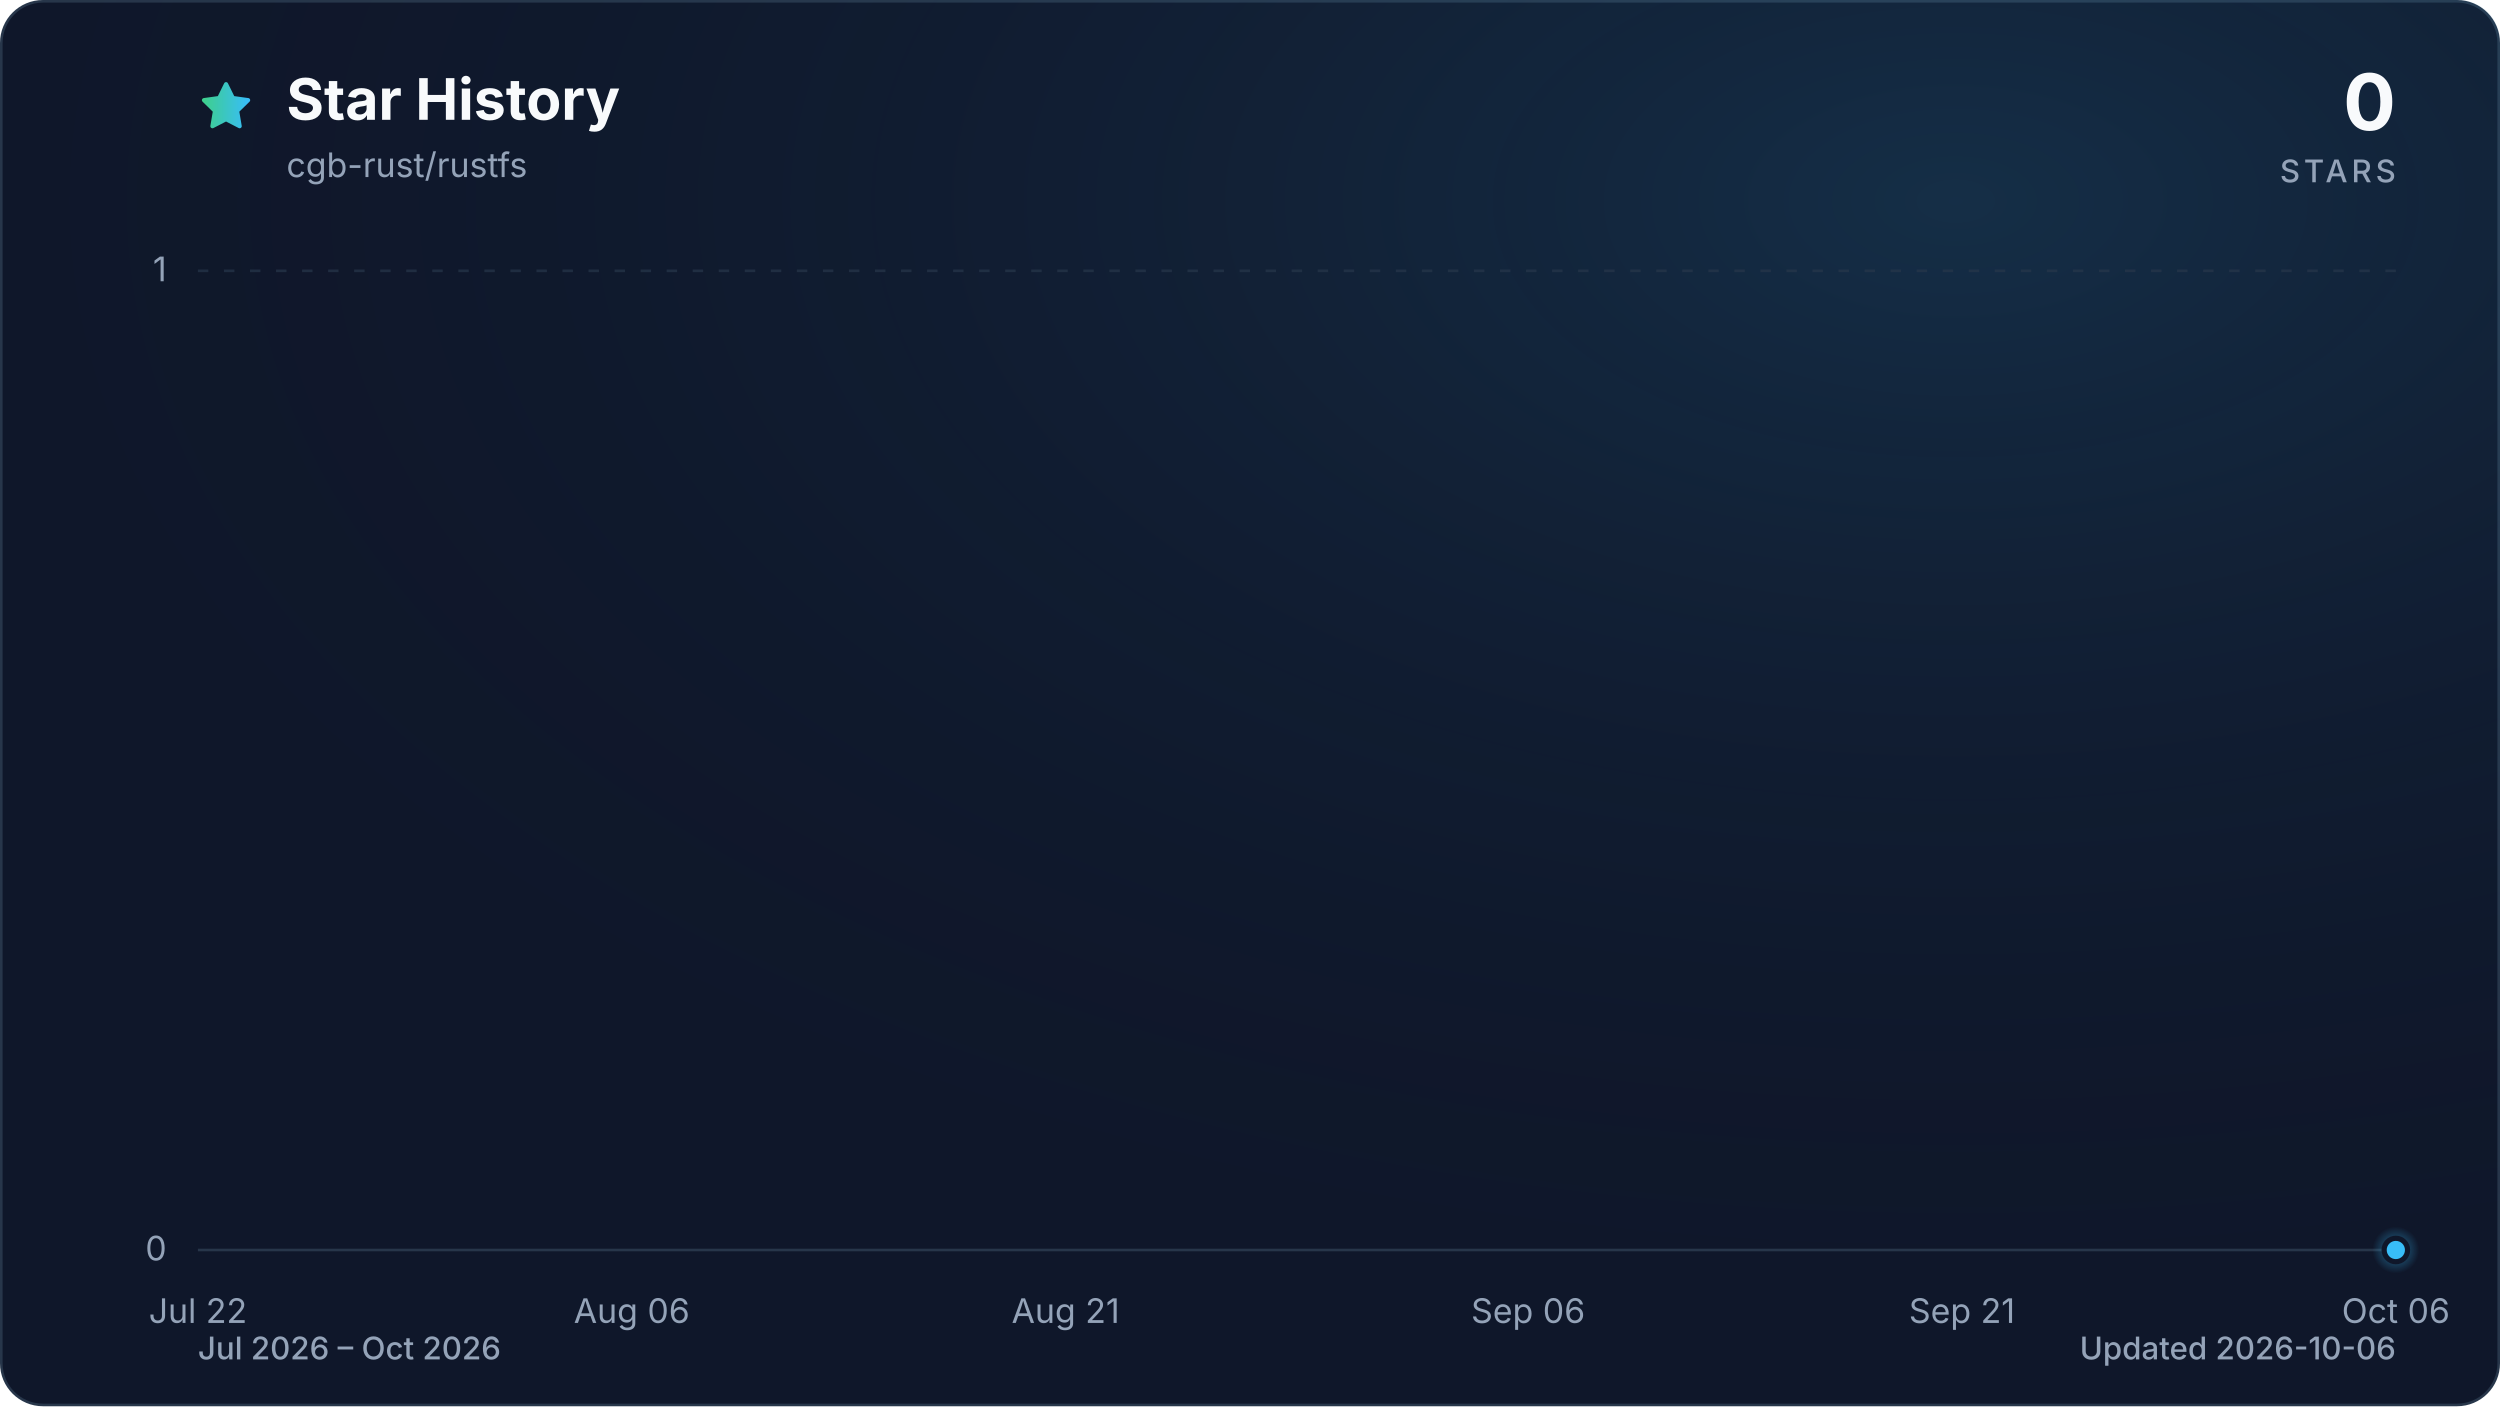
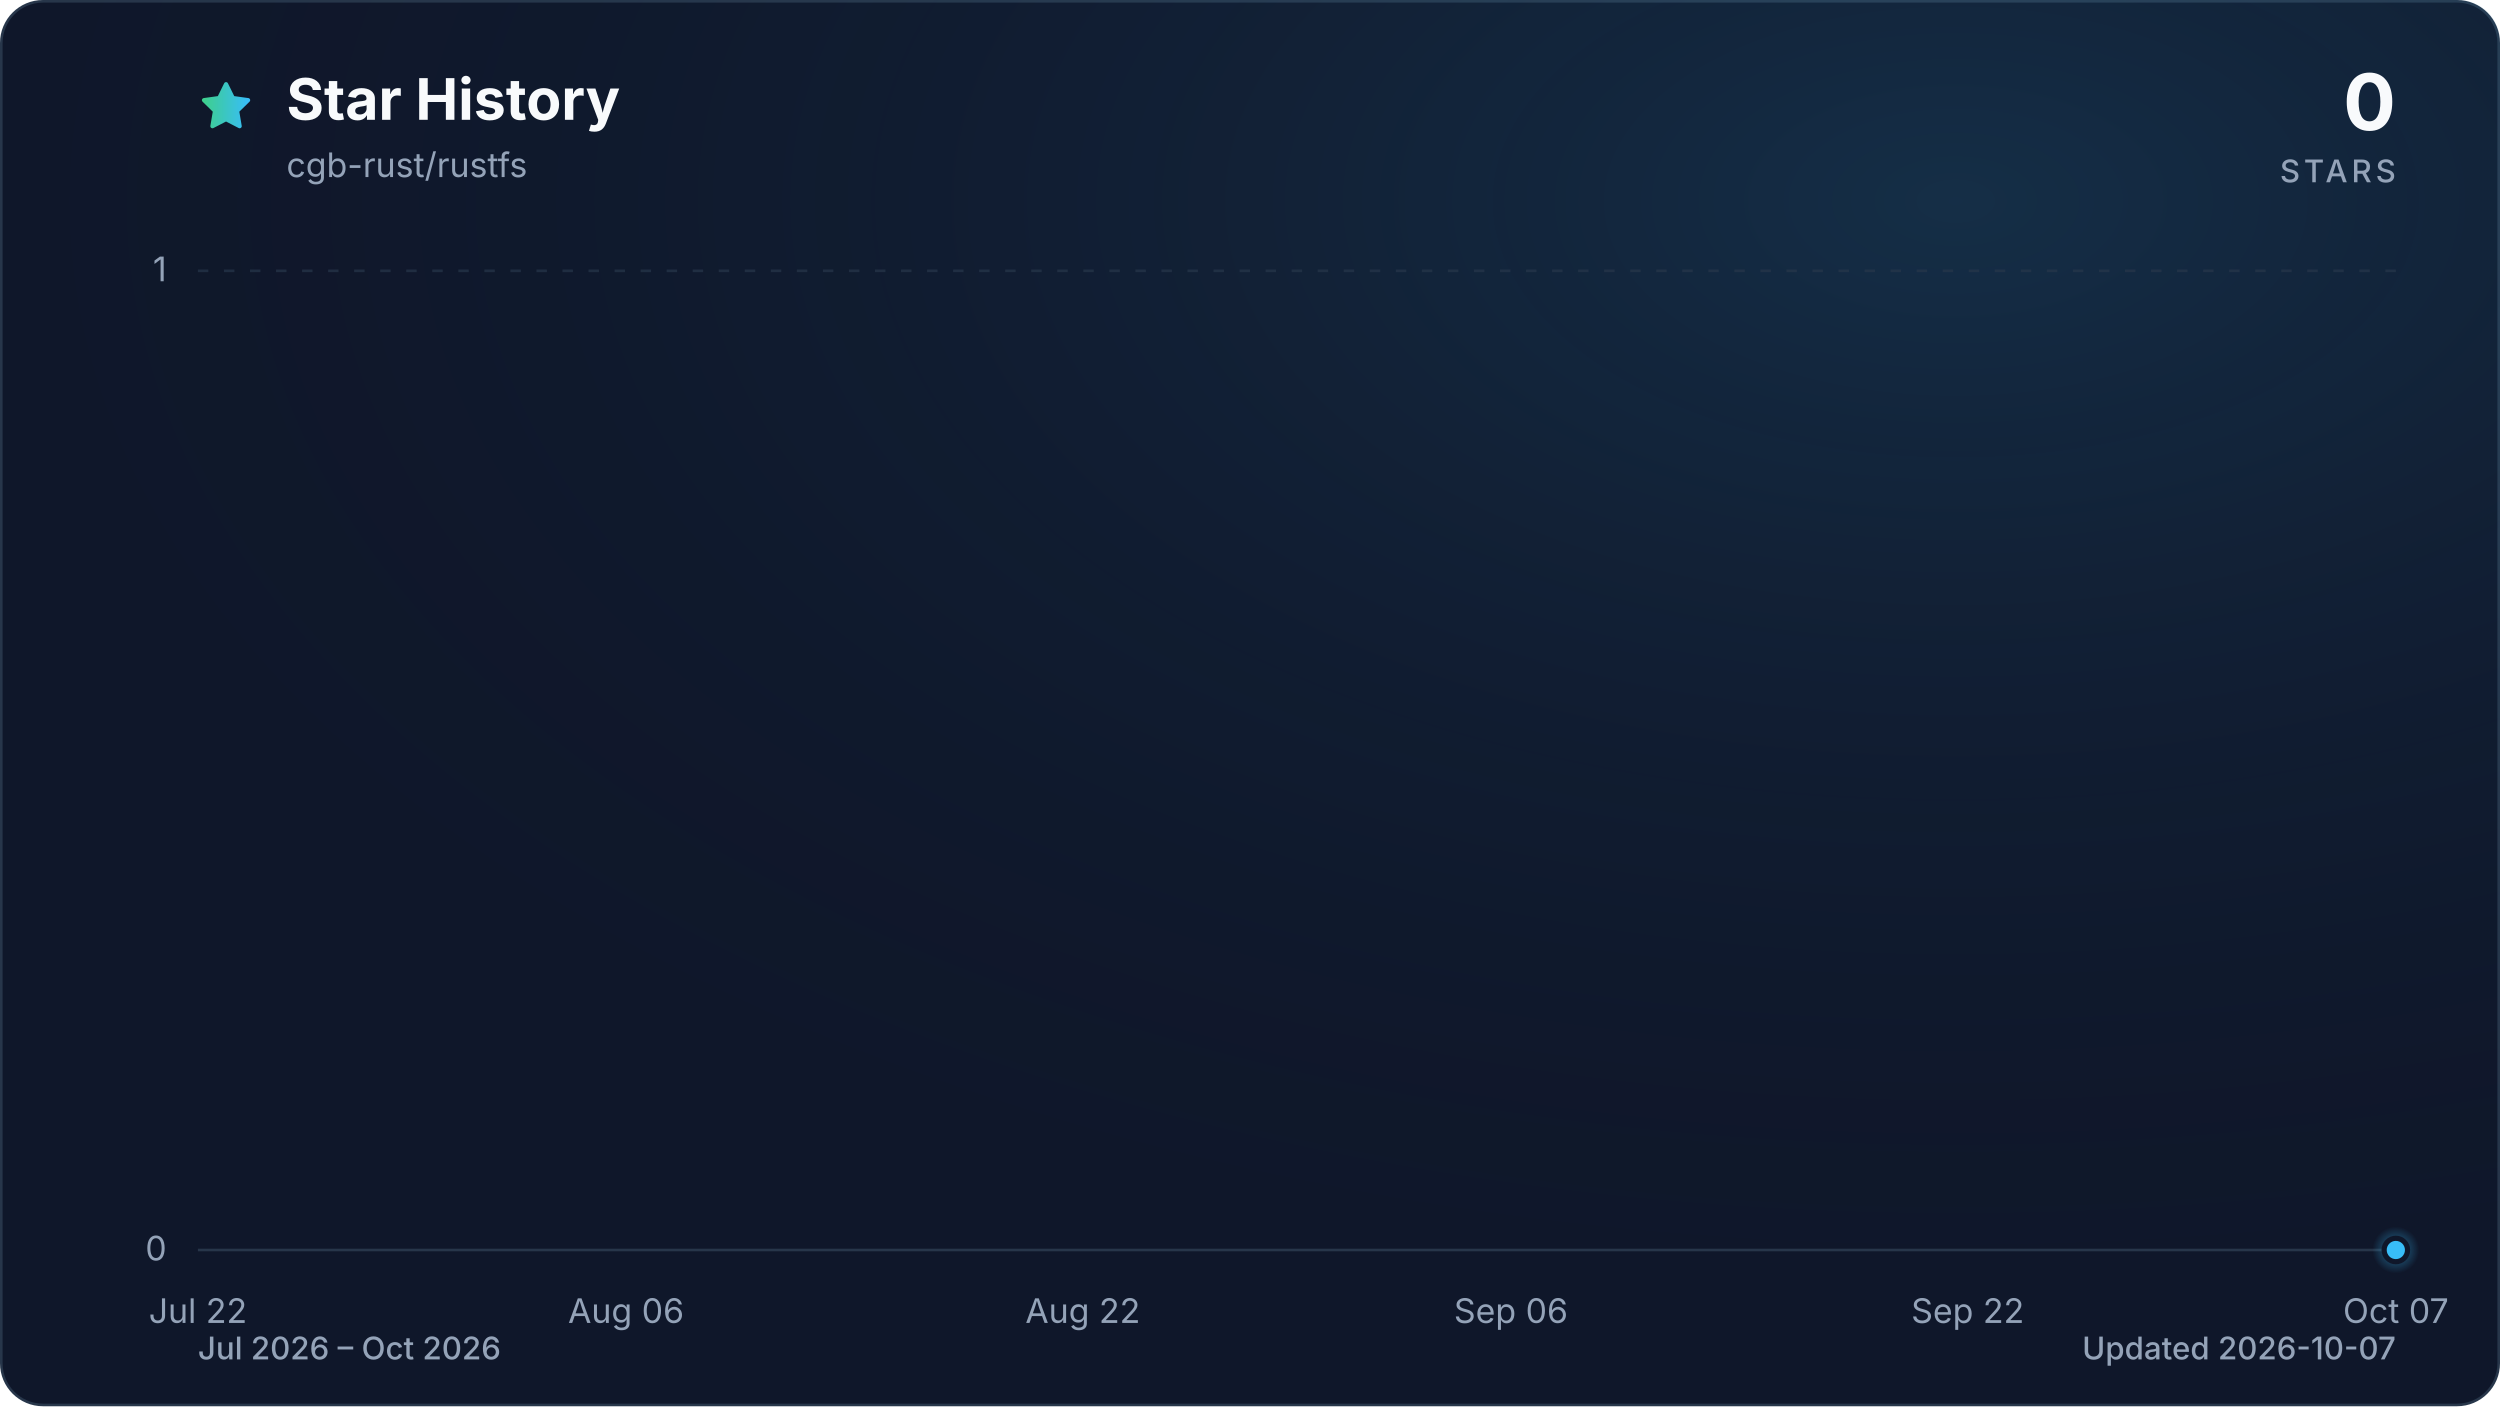
<svg xmlns="http://www.w3.org/2000/svg" viewBox="0 0 960 540" role="img" aria-labelledby="title description" data-style="gradient" data-variant="glow" data-animated="true">
  <defs>
    <linearGradient id="trend" x1="0" y1="0" x2="1" y2="0">
      <stop offset="0%" stop-color="#3ecf8e" />
      <stop offset="100%" stop-color="#38bdf8" />
    </linearGradient>
    <linearGradient id="area" x1="0" y1="0" x2="0" y2="1">
      <stop offset="0%" stop-color="#3ecf8e" stop-opacity="0.30" />
      <stop offset="55%" stop-color="#38bdf8" stop-opacity="0.10" />
      <stop offset="100%" stop-color="#38bdf8" stop-opacity="0.01" />
    </linearGradient>
    <radialGradient id="marker-halo" cx="50%" cy="50%" r="50%">
      <stop offset="0%" stop-color="#38bdf8" stop-opacity="0.55" />
      <stop offset="100%" stop-color="#38bdf8" stop-opacity="0" />
    </radialGradient>
    <radialGradient id="surface-glow" cx="78%" cy="14%" r="80%">
      <stop offset="0%" stop-color="#38bdf8" stop-opacity="0.14" />
      <stop offset="100%" stop-color="#0f172a" stop-opacity="0" />
    </radialGradient>
    <filter id="trend-glow" x="-20%" y="-20%" width="140%" height="140%">
      <feGaussianBlur stdDeviation="7" />
    </filter>
  </defs>
  <style>
.trend-enter{transform-box:fill-box;transform-origin:center;animation:trend-enter 520ms cubic-bezier(0.16,1,0.3,1)}
.marker-enter{transform-box:fill-box;transform-origin:center;animation:marker-enter 320ms cubic-bezier(0.16,1,0.3,1) 200ms both}
.marker-pulse{transform-box:fill-box;transform-origin:center;animation:marker-pulse 2.6s ease-out infinite}
@keyframes trend-enter{from{opacity:.35;transform:translateY(10px)}to{opacity:1;transform:translateY(0)}}
@keyframes marker-enter{from{opacity:0;transform:scale(.4)}to{opacity:1;transform:scale(1)}}
@keyframes marker-pulse{0%{opacity:.5;transform:scale(.7)}70%,100%{opacity:0;transform:scale(2.1)}}
@media (prefers-reduced-motion:reduce){.trend-enter,.marker-enter,.marker-pulse{animation:none!important}}
@media (prefers-reduced-motion:reduce){.marker-pulse{opacity:0}}
</style>
  <rect x="0.5" y="0.5" width="959" height="539" fill="#0f172a" stroke="#27364a" stroke-width="1" rx="16" />
  <rect width="960" height="540" fill="url(#surface-glow)" rx="16" />
  <path d="M12 2.6l2.9 5.9 6.5.9-4.7 4.6 1.1 6.5-5.8-3-5.8 3 1.1-6.5-4.7-4.6 6.5-.9L12 2.6Z" transform="translate(76 30) scale(.9)" fill="url(#trend)" stroke="url(#trend)" stroke-width="1.8" stroke-linejoin="round" aria-hidden="true" />
  <text x="110" y="46" fill="#f8fafc" font-family="ui-sans-serif, system-ui, -apple-system, BlinkMacSystemFont, 'Segoe UI', sans-serif" font-size="22" font-weight="700">Star History</text>
  <text x="110" y="68" fill="#94a3b8" font-family="ui-sans-serif, system-ui, -apple-system, BlinkMacSystemFont, 'Segoe UI', sans-serif" font-size="13">cgb-rust/rustfs</text>
  <text x="920" y="50" fill="#f8fafc" font-family="ui-sans-serif, system-ui, -apple-system, BlinkMacSystemFont, 'Segoe UI', sans-serif" font-size="30" font-weight="700" text-anchor="end">0</text>
  <text x="920" y="70" fill="#94a3b8" font-family="ui-sans-serif, system-ui, -apple-system, BlinkMacSystemFont, 'Segoe UI', sans-serif" font-size="12" font-weight="500" letter-spacing="1.5" text-anchor="end">STARS</text>
  <line x1="76" y1="480.0" x2="920" y2="480.0" stroke="#27364a" stroke-width="1" stroke-dasharray="0" opacity="1" />
  <text x="64" y="484.0" fill="#94a3b8" font-family="ui-sans-serif, system-ui, -apple-system, BlinkMacSystemFont, 'Segoe UI', sans-serif" font-size="13" text-anchor="end">0</text>
  <line x1="76" y1="104.0" x2="920" y2="104.0" stroke="#27364a" stroke-width="1" stroke-dasharray="4 6" opacity="0.7" />
  <text x="64" y="108.0" fill="#94a3b8" font-family="ui-sans-serif, system-ui, -apple-system, BlinkMacSystemFont, 'Segoe UI', sans-serif" font-size="13" text-anchor="end">1</text>
  <text x="76.0" y="508" fill="#94a3b8" font-family="ui-sans-serif, system-ui, -apple-system, BlinkMacSystemFont, 'Segoe UI', sans-serif" font-size="13" text-anchor="middle">Jul 22</text>
-   <text x="242.6" y="508" fill="#94a3b8" font-family="ui-sans-serif, system-ui, -apple-system, BlinkMacSystemFont, 'Segoe UI', sans-serif" font-size="13" text-anchor="middle">Aug 06</text>
-   <text x="409.2" y="508" fill="#94a3b8" font-family="ui-sans-serif, system-ui, -apple-system, BlinkMacSystemFont, 'Segoe UI', sans-serif" font-size="13" text-anchor="middle">Aug 21</text>
-   <text x="586.8" y="508" fill="#94a3b8" font-family="ui-sans-serif, system-ui, -apple-system, BlinkMacSystemFont, 'Segoe UI', sans-serif" font-size="13" text-anchor="middle">Sep 06</text>
-   <text x="753.4" y="508" fill="#94a3b8" font-family="ui-sans-serif, system-ui, -apple-system, BlinkMacSystemFont, 'Segoe UI', sans-serif" font-size="13" text-anchor="middle">Sep 21</text>
-   <text x="920.0" y="508" fill="#94a3b8" font-family="ui-sans-serif, system-ui, -apple-system, BlinkMacSystemFont, 'Segoe UI', sans-serif" font-size="13" text-anchor="middle">Oct 06</text>
+   <text x="240.4" y="508" fill="#94a3b8" font-family="ui-sans-serif, system-ui, -apple-system, BlinkMacSystemFont, 'Segoe UI', sans-serif" font-size="13" text-anchor="middle">Aug 06</text>
+   <text x="415.8" y="508" fill="#94a3b8" font-family="ui-sans-serif, system-ui, -apple-system, BlinkMacSystemFont, 'Segoe UI', sans-serif" font-size="13" text-anchor="middle">Aug 22</text>
+   <text x="580.2" y="508" fill="#94a3b8" font-family="ui-sans-serif, system-ui, -apple-system, BlinkMacSystemFont, 'Segoe UI', sans-serif" font-size="13" text-anchor="middle">Sep 06</text>
+   <text x="755.6" y="508" fill="#94a3b8" font-family="ui-sans-serif, system-ui, -apple-system, BlinkMacSystemFont, 'Segoe UI', sans-serif" font-size="13" text-anchor="middle">Sep 22</text>
+   <text x="920.0" y="508" fill="#94a3b8" font-family="ui-sans-serif, system-ui, -apple-system, BlinkMacSystemFont, 'Segoe UI', sans-serif" font-size="13" text-anchor="middle">Oct 07</text>
  <g class="trend-enter">
-     <path d="M 76.0 480.0 C 79.7 480.0, 83.4 480.0, 87.1 480.0 C 90.8 480.0, 94.5 480.0, 98.2 480.0 C 101.9 480.0, 105.6 480.0, 109.3 480.0 C 113.0 480.0, 116.7 480.0, 120.4 480.0 C 124.1 480.0, 127.8 480.0, 131.5 480.0 C 135.2 480.0, 138.9 480.0, 142.6 480.0 C 146.3 480.0, 150.0 480.0, 153.7 480.0 C 157.4 480.0, 161.1 480.0, 164.8 480.0 C 168.5 480.0, 172.2 480.0, 175.9 480.0 C 179.6 480.0, 183.4 480.0, 187.1 480.0 C 190.8 480.0, 194.5 480.0, 198.2 480.0 C 201.9 480.0, 205.6 480.0, 209.3 480.0 C 213.0 480.0, 216.7 480.0, 220.4 480.0 C 224.1 480.0, 227.8 480.0, 231.5 480.0 C 235.2 480.0, 238.9 480.0, 242.6 480.0 C 246.3 480.0, 250.0 480.0, 253.7 480.0 C 257.4 480.0, 261.1 480.0, 264.8 480.0 C 268.5 480.0, 272.2 480.0, 275.9 480.0 C 279.6 480.0, 283.3 480.0, 287.0 480.0 C 290.7 480.0, 294.4 480.0, 298.1 480.0 C 301.8 480.0, 305.5 480.0, 309.2 480.0 C 312.9 480.0, 316.6 480.0, 320.3 480.0 C 324.0 480.0, 327.7 480.0, 331.4 480.0 C 335.1 480.0, 338.8 480.0, 342.5 480.0 C 346.2 480.0, 349.9 480.0, 353.6 480.0 C 357.3 480.0, 361.0 480.0, 364.7 480.0 C 368.4 480.0, 372.1 480.0, 375.8 480.0 C 379.5 480.0, 383.2 480.0, 386.9 480.0 C 390.6 480.0, 394.4 480.0, 398.1 480.0 C 401.8 480.0, 405.5 480.0, 409.2 480.0 C 412.9 480.0, 416.6 480.0, 420.3 480.0 C 424.0 480.0, 427.7 480.0, 431.4 480.0 C 435.1 480.0, 438.8 480.0, 442.5 480.0 C 446.2 480.0, 449.9 480.0, 453.6 480.0 C 457.3 480.0, 461.0 480.0, 464.7 480.0 C 468.4 480.0, 472.1 480.0, 475.8 480.0 C 479.5 480.0, 483.2 480.0, 486.9 480.0 C 490.6 480.0, 494.3 480.0, 498.0 480.0 C 501.7 480.0, 505.4 480.0, 509.1 480.0 C 512.8 480.0, 516.5 480.0, 520.2 480.0 C 523.9 480.0, 527.6 480.0, 531.3 480.0 C 535.0 480.0, 538.7 480.0, 542.4 480.0 C 546.1 480.0, 549.8 480.0, 553.5 480.0 C 557.2 480.0, 560.9 480.0, 564.6 480.0 C 568.3 480.0, 572.0 480.0, 575.7 480.0 C 579.4 480.0, 583.1 480.0, 586.8 480.0 C 590.5 480.0, 594.2 480.0, 597.9 480.0 C 601.6 480.0, 605.4 480.0, 609.1 480.0 C 612.8 480.0, 616.5 480.0, 620.2 480.0 C 623.9 480.0, 627.6 480.0, 631.3 480.0 C 635.0 480.0, 638.7 480.0, 642.4 480.0 C 646.1 480.0, 649.8 480.0, 653.5 480.0 C 657.2 480.0, 660.9 480.0, 664.6 480.0 C 668.3 480.0, 672.0 480.0, 675.7 480.0 C 679.4 480.0, 683.1 480.0, 686.8 480.0 C 690.5 480.0, 694.2 480.0, 697.9 480.0 C 701.6 480.0, 705.3 480.0, 709.0 480.0 C 712.7 480.0, 716.4 480.0, 720.1 480.0 C 723.8 480.0, 727.5 480.0, 731.2 480.0 C 734.9 480.0, 738.6 480.0, 742.3 480.0 C 746.0 480.0, 749.7 480.0, 753.4 480.0 C 757.1 480.0, 760.8 480.0, 764.5 480.0 C 768.2 480.0, 771.9 480.0, 775.6 480.0 C 779.3 480.0, 783.0 480.0, 786.7 480.0 C 790.4 480.0, 794.1 480.0, 797.8 480.0 C 801.5 480.0, 805.2 480.0, 808.9 480.0 C 812.6 480.0, 816.4 480.0, 820.1 480.0 C 823.8 480.0, 827.5 480.0, 831.2 480.0 C 834.9 480.0, 838.6 480.0, 842.3 480.0 C 846.0 480.0, 849.7 480.0, 853.4 480.0 C 857.1 480.0, 860.8 480.0, 864.5 480.0 C 868.2 480.0, 871.9 480.0, 875.6 480.0 C 879.3 480.0, 883.0 480.0, 886.7 480.0 C 890.4 480.0, 894.1 480.0, 897.8 480.0 C 901.5 480.0, 905.2 480.0, 908.9 480.0 C 912.6 480.0, 916.3 480.0, 920.0 480.0 L 920.0 480.0 L 76.0 480.0 Z" fill="url(#area)" />
-     <path d="M 76.0 480.0 C 79.7 480.0, 83.4 480.0, 87.1 480.0 C 90.8 480.0, 94.5 480.0, 98.2 480.0 C 101.9 480.0, 105.6 480.0, 109.3 480.0 C 113.0 480.0, 116.7 480.0, 120.4 480.0 C 124.1 480.0, 127.8 480.0, 131.5 480.0 C 135.2 480.0, 138.9 480.0, 142.6 480.0 C 146.3 480.0, 150.0 480.0, 153.7 480.0 C 157.4 480.0, 161.1 480.0, 164.8 480.0 C 168.5 480.0, 172.2 480.0, 175.9 480.0 C 179.6 480.0, 183.4 480.0, 187.1 480.0 C 190.8 480.0, 194.5 480.0, 198.2 480.0 C 201.9 480.0, 205.6 480.0, 209.3 480.0 C 213.0 480.0, 216.7 480.0, 220.4 480.0 C 224.1 480.0, 227.8 480.0, 231.5 480.0 C 235.2 480.0, 238.9 480.0, 242.6 480.0 C 246.3 480.0, 250.0 480.0, 253.7 480.0 C 257.4 480.0, 261.1 480.0, 264.8 480.0 C 268.5 480.0, 272.2 480.0, 275.9 480.0 C 279.6 480.0, 283.3 480.0, 287.0 480.0 C 290.7 480.0, 294.4 480.0, 298.1 480.0 C 301.8 480.0, 305.5 480.0, 309.2 480.0 C 312.9 480.0, 316.6 480.0, 320.3 480.0 C 324.0 480.0, 327.7 480.0, 331.4 480.0 C 335.1 480.0, 338.8 480.0, 342.5 480.0 C 346.2 480.0, 349.9 480.0, 353.6 480.0 C 357.3 480.0, 361.0 480.0, 364.7 480.0 C 368.4 480.0, 372.1 480.0, 375.8 480.0 C 379.5 480.0, 383.2 480.0, 386.9 480.0 C 390.6 480.0, 394.4 480.0, 398.1 480.0 C 401.8 480.0, 405.5 480.0, 409.2 480.0 C 412.9 480.0, 416.6 480.0, 420.3 480.0 C 424.0 480.0, 427.7 480.0, 431.4 480.0 C 435.1 480.0, 438.8 480.0, 442.5 480.0 C 446.2 480.0, 449.9 480.0, 453.6 480.0 C 457.3 480.0, 461.0 480.0, 464.7 480.0 C 468.4 480.0, 472.1 480.0, 475.8 480.0 C 479.5 480.0, 483.2 480.0, 486.9 480.0 C 490.6 480.0, 494.3 480.0, 498.0 480.0 C 501.7 480.0, 505.4 480.0, 509.1 480.0 C 512.8 480.0, 516.5 480.0, 520.2 480.0 C 523.9 480.0, 527.6 480.0, 531.3 480.0 C 535.0 480.0, 538.7 480.0, 542.4 480.0 C 546.1 480.0, 549.8 480.0, 553.5 480.0 C 557.2 480.0, 560.9 480.0, 564.6 480.0 C 568.3 480.0, 572.0 480.0, 575.7 480.0 C 579.4 480.0, 583.1 480.0, 586.8 480.0 C 590.5 480.0, 594.2 480.0, 597.9 480.0 C 601.6 480.0, 605.4 480.0, 609.1 480.0 C 612.8 480.0, 616.5 480.0, 620.2 480.0 C 623.9 480.0, 627.6 480.0, 631.3 480.0 C 635.0 480.0, 638.7 480.0, 642.4 480.0 C 646.1 480.0, 649.8 480.0, 653.5 480.0 C 657.2 480.0, 660.9 480.0, 664.6 480.0 C 668.3 480.0, 672.0 480.0, 675.7 480.0 C 679.4 480.0, 683.1 480.0, 686.8 480.0 C 690.5 480.0, 694.2 480.0, 697.9 480.0 C 701.6 480.0, 705.3 480.0, 709.0 480.0 C 712.7 480.0, 716.4 480.0, 720.1 480.0 C 723.8 480.0, 727.5 480.0, 731.2 480.0 C 734.9 480.0, 738.6 480.0, 742.3 480.0 C 746.0 480.0, 749.7 480.0, 753.4 480.0 C 757.1 480.0, 760.8 480.0, 764.5 480.0 C 768.2 480.0, 771.9 480.0, 775.6 480.0 C 779.3 480.0, 783.0 480.0, 786.7 480.0 C 790.4 480.0, 794.1 480.0, 797.8 480.0 C 801.5 480.0, 805.2 480.0, 808.9 480.0 C 812.6 480.0, 816.4 480.0, 820.1 480.0 C 823.8 480.0, 827.5 480.0, 831.2 480.0 C 834.9 480.0, 838.6 480.0, 842.3 480.0 C 846.0 480.0, 849.7 480.0, 853.4 480.0 C 857.1 480.0, 860.8 480.0, 864.5 480.0 C 868.2 480.0, 871.9 480.0, 875.6 480.0 C 879.3 480.0, 883.0 480.0, 886.7 480.0 C 890.4 480.0, 894.1 480.0, 897.8 480.0 C 901.5 480.0, 905.2 480.0, 908.9 480.0 C 912.6 480.0, 916.3 480.0, 920.0 480.0" fill="none" stroke="url(#trend)" stroke-width="12" stroke-linecap="round" stroke-linejoin="round" opacity="0.16" filter="url(#trend-glow)" />
-     <path d="M 76.0 480.0 C 79.7 480.0, 83.4 480.0, 87.1 480.0 C 90.8 480.0, 94.5 480.0, 98.2 480.0 C 101.9 480.0, 105.6 480.0, 109.3 480.0 C 113.0 480.0, 116.7 480.0, 120.4 480.0 C 124.1 480.0, 127.8 480.0, 131.5 480.0 C 135.2 480.0, 138.9 480.0, 142.6 480.0 C 146.3 480.0, 150.0 480.0, 153.7 480.0 C 157.4 480.0, 161.1 480.0, 164.8 480.0 C 168.5 480.0, 172.2 480.0, 175.9 480.0 C 179.6 480.0, 183.4 480.0, 187.1 480.0 C 190.8 480.0, 194.5 480.0, 198.2 480.0 C 201.9 480.0, 205.6 480.0, 209.3 480.0 C 213.0 480.0, 216.7 480.0, 220.4 480.0 C 224.1 480.0, 227.8 480.0, 231.5 480.0 C 235.2 480.0, 238.9 480.0, 242.6 480.0 C 246.3 480.0, 250.0 480.0, 253.7 480.0 C 257.4 480.0, 261.1 480.0, 264.8 480.0 C 268.5 480.0, 272.2 480.0, 275.9 480.0 C 279.6 480.0, 283.3 480.0, 287.0 480.0 C 290.7 480.0, 294.4 480.0, 298.1 480.0 C 301.8 480.0, 305.5 480.0, 309.2 480.0 C 312.9 480.0, 316.6 480.0, 320.3 480.0 C 324.0 480.0, 327.7 480.0, 331.4 480.0 C 335.1 480.0, 338.8 480.0, 342.5 480.0 C 346.2 480.0, 349.9 480.0, 353.6 480.0 C 357.3 480.0, 361.0 480.0, 364.7 480.0 C 368.4 480.0, 372.1 480.0, 375.8 480.0 C 379.5 480.0, 383.2 480.0, 386.9 480.0 C 390.6 480.0, 394.4 480.0, 398.1 480.0 C 401.8 480.0, 405.5 480.0, 409.2 480.0 C 412.9 480.0, 416.6 480.0, 420.3 480.0 C 424.0 480.0, 427.7 480.0, 431.4 480.0 C 435.1 480.0, 438.8 480.0, 442.5 480.0 C 446.2 480.0, 449.9 480.0, 453.6 480.0 C 457.3 480.0, 461.0 480.0, 464.7 480.0 C 468.4 480.0, 472.1 480.0, 475.8 480.0 C 479.5 480.0, 483.2 480.0, 486.9 480.0 C 490.6 480.0, 494.3 480.0, 498.0 480.0 C 501.7 480.0, 505.4 480.0, 509.1 480.0 C 512.8 480.0, 516.5 480.0, 520.2 480.0 C 523.9 480.0, 527.6 480.0, 531.3 480.0 C 535.0 480.0, 538.7 480.0, 542.4 480.0 C 546.1 480.0, 549.8 480.0, 553.5 480.0 C 557.2 480.0, 560.9 480.0, 564.6 480.0 C 568.3 480.0, 572.0 480.0, 575.7 480.0 C 579.4 480.0, 583.1 480.0, 586.8 480.0 C 590.5 480.0, 594.2 480.0, 597.9 480.0 C 601.6 480.0, 605.4 480.0, 609.1 480.0 C 612.8 480.0, 616.5 480.0, 620.2 480.0 C 623.9 480.0, 627.6 480.0, 631.3 480.0 C 635.0 480.0, 638.7 480.0, 642.4 480.0 C 646.1 480.0, 649.8 480.0, 653.5 480.0 C 657.2 480.0, 660.9 480.0, 664.6 480.0 C 668.3 480.0, 672.0 480.0, 675.7 480.0 C 679.4 480.0, 683.1 480.0, 686.8 480.0 C 690.5 480.0, 694.2 480.0, 697.9 480.0 C 701.6 480.0, 705.3 480.0, 709.0 480.0 C 712.7 480.0, 716.4 480.0, 720.1 480.0 C 723.8 480.0, 727.5 480.0, 731.2 480.0 C 734.9 480.0, 738.6 480.0, 742.3 480.0 C 746.0 480.0, 749.7 480.0, 753.4 480.0 C 757.1 480.0, 760.8 480.0, 764.5 480.0 C 768.2 480.0, 771.9 480.0, 775.6 480.0 C 779.3 480.0, 783.0 480.0, 786.7 480.0 C 790.4 480.0, 794.1 480.0, 797.8 480.0 C 801.5 480.0, 805.2 480.0, 808.9 480.0 C 812.6 480.0, 816.4 480.0, 820.1 480.0 C 823.8 480.0, 827.5 480.0, 831.2 480.0 C 834.9 480.0, 838.6 480.0, 842.3 480.0 C 846.0 480.0, 849.7 480.0, 853.4 480.0 C 857.1 480.0, 860.8 480.0, 864.5 480.0 C 868.2 480.0, 871.9 480.0, 875.6 480.0 C 879.3 480.0, 883.0 480.0, 886.7 480.0 C 890.4 480.0, 894.1 480.0, 897.8 480.0 C 901.5 480.0, 905.2 480.0, 908.9 480.0 C 912.6 480.0, 916.3 480.0, 920.0 480.0" fill="none" stroke="url(#trend)" stroke-width="3" stroke-linecap="round" stroke-linejoin="round" />
+     <path d="M 76.0 480.0 C 79.7 480.0, 83.3 480.0, 87.0 480.0 C 90.6 480.0, 94.3 480.0, 97.9 480.0 C 101.6 480.0, 105.2 480.0, 108.9 480.0 C 112.5 480.0, 116.2 480.0, 119.8 480.0 C 123.5 480.0, 127.2 480.0, 130.8 480.0 C 134.5 480.0, 138.1 480.0, 141.8 480.0 C 145.4 480.0, 149.1 480.0, 152.7 480.0 C 156.4 480.0, 160.0 480.0, 163.7 480.0 C 167.3 480.0, 171.0 480.0, 174.6 480.0 C 178.3 480.0, 182.0 480.0, 185.6 480.0 C 189.3 480.0, 192.9 480.0, 196.6 480.0 C 200.2 480.0, 203.9 480.0, 207.5 480.0 C 211.2 480.0, 214.8 480.0, 218.5 480.0 C 222.1 480.0, 225.8 480.0, 229.5 480.0 C 233.1 480.0, 236.8 480.0, 240.4 480.0 C 244.1 480.0, 247.7 480.0, 251.4 480.0 C 255.0 480.0, 258.7 480.0, 262.3 480.0 C 266.0 480.0, 269.6 480.0, 273.3 480.0 C 277.0 480.0, 280.6 480.0, 284.3 480.0 C 287.9 480.0, 291.6 480.0, 295.2 480.0 C 298.9 480.0, 302.5 480.0, 306.2 480.0 C 309.8 480.0, 313.5 480.0, 317.1 480.0 C 320.8 480.0, 324.5 480.0, 328.1 480.0 C 331.8 480.0, 335.4 480.0, 339.1 480.0 C 342.7 480.0, 346.4 480.0, 350.0 480.0 C 353.7 480.0, 357.3 480.0, 361.0 480.0 C 364.6 480.0, 368.3 480.0, 371.9 480.0 C 375.6 480.0, 379.3 480.0, 382.9 480.0 C 386.6 480.0, 390.2 480.0, 393.9 480.0 C 397.5 480.0, 401.2 480.0, 404.8 480.0 C 408.5 480.0, 412.1 480.0, 415.8 480.0 C 419.4 480.0, 423.1 480.0, 426.8 480.0 C 430.4 480.0, 434.1 480.0, 437.7 480.0 C 441.4 480.0, 445.0 480.0, 448.7 480.0 C 452.3 480.0, 456.0 480.0, 459.6 480.0 C 463.3 480.0, 466.9 480.0, 470.6 480.0 C 474.3 480.0, 477.9 480.0, 481.6 480.0 C 485.2 480.0, 488.9 480.0, 492.5 480.0 C 496.2 480.0, 499.8 480.0, 503.5 480.0 C 507.1 480.0, 510.8 480.0, 514.4 480.0 C 518.1 480.0, 521.7 480.0, 525.4 480.0 C 529.1 480.0, 532.7 480.0, 536.4 480.0 C 540.0 480.0, 543.7 480.0, 547.3 480.0 C 551.0 480.0, 554.6 480.0, 558.3 480.0 C 561.9 480.0, 565.6 480.0, 569.2 480.0 C 572.9 480.0, 576.6 480.0, 580.2 480.0 C 583.9 480.0, 587.5 480.0, 591.2 480.0 C 594.8 480.0, 598.5 480.0, 602.1 480.0 C 605.8 480.0, 609.4 480.0, 613.1 480.0 C 616.7 480.0, 620.4 480.0, 624.1 480.0 C 627.7 480.0, 631.4 480.0, 635.0 480.0 C 638.7 480.0, 642.3 480.0, 646.0 480.0 C 649.6 480.0, 653.3 480.0, 656.9 480.0 C 660.6 480.0, 664.2 480.0, 667.9 480.0 C 671.5 480.0, 675.2 480.0, 678.9 480.0 C 682.5 480.0, 686.2 480.0, 689.8 480.0 C 693.5 480.0, 697.1 480.0, 700.8 480.0 C 704.4 480.0, 708.1 480.0, 711.7 480.0 C 715.4 480.0, 719.0 480.0, 722.7 480.0 C 726.4 480.0, 730.0 480.0, 733.7 480.0 C 737.3 480.0, 741.0 480.0, 744.6 480.0 C 748.3 480.0, 751.9 480.0, 755.6 480.0 C 759.2 480.0, 762.9 480.0, 766.5 480.0 C 770.2 480.0, 773.9 480.0, 777.5 480.0 C 781.2 480.0, 784.8 480.0, 788.5 480.0 C 792.1 480.0, 795.8 480.0, 799.4 480.0 C 803.1 480.0, 806.7 480.0, 810.4 480.0 C 814.0 480.0, 817.7 480.0, 821.4 480.0 C 825.0 480.0, 828.7 480.0, 832.3 480.0 C 836.0 480.0, 839.6 480.0, 843.3 480.0 C 846.9 480.0, 850.6 480.0, 854.2 480.0 C 857.9 480.0, 861.5 480.0, 865.2 480.0 C 868.8 480.0, 872.5 480.0, 876.2 480.0 C 879.8 480.0, 883.5 480.0, 887.1 480.0 C 890.8 480.0, 894.4 480.0, 898.1 480.0 C 901.7 480.0, 905.4 480.0, 909.0 480.0 C 912.7 480.0, 916.3 480.0, 920.0 480.0 L 920.0 480.0 L 76.0 480.0 Z" fill="url(#area)" />
+     <path d="M 76.0 480.0 C 79.7 480.0, 83.3 480.0, 87.0 480.0 C 90.6 480.0, 94.3 480.0, 97.9 480.0 C 101.6 480.0, 105.2 480.0, 108.9 480.0 C 112.5 480.0, 116.2 480.0, 119.8 480.0 C 123.5 480.0, 127.2 480.0, 130.8 480.0 C 134.5 480.0, 138.1 480.0, 141.8 480.0 C 145.4 480.0, 149.1 480.0, 152.7 480.0 C 156.4 480.0, 160.0 480.0, 163.7 480.0 C 167.3 480.0, 171.0 480.0, 174.6 480.0 C 178.3 480.0, 182.0 480.0, 185.6 480.0 C 189.3 480.0, 192.9 480.0, 196.6 480.0 C 200.2 480.0, 203.9 480.0, 207.5 480.0 C 211.2 480.0, 214.8 480.0, 218.5 480.0 C 222.1 480.0, 225.8 480.0, 229.5 480.0 C 233.1 480.0, 236.8 480.0, 240.4 480.0 C 244.1 480.0, 247.7 480.0, 251.4 480.0 C 255.0 480.0, 258.7 480.0, 262.3 480.0 C 266.0 480.0, 269.6 480.0, 273.3 480.0 C 277.0 480.0, 280.6 480.0, 284.3 480.0 C 287.9 480.0, 291.6 480.0, 295.2 480.0 C 298.9 480.0, 302.5 480.0, 306.2 480.0 C 309.8 480.0, 313.5 480.0, 317.1 480.0 C 320.8 480.0, 324.5 480.0, 328.1 480.0 C 331.8 480.0, 335.4 480.0, 339.1 480.0 C 342.7 480.0, 346.4 480.0, 350.0 480.0 C 353.7 480.0, 357.3 480.0, 361.0 480.0 C 364.6 480.0, 368.3 480.0, 371.9 480.0 C 375.6 480.0, 379.3 480.0, 382.9 480.0 C 386.6 480.0, 390.2 480.0, 393.9 480.0 C 397.5 480.0, 401.2 480.0, 404.8 480.0 C 408.5 480.0, 412.1 480.0, 415.8 480.0 C 419.4 480.0, 423.1 480.0, 426.8 480.0 C 430.4 480.0, 434.1 480.0, 437.7 480.0 C 441.4 480.0, 445.0 480.0, 448.7 480.0 C 452.3 480.0, 456.0 480.0, 459.6 480.0 C 463.3 480.0, 466.9 480.0, 470.6 480.0 C 474.3 480.0, 477.9 480.0, 481.6 480.0 C 485.2 480.0, 488.9 480.0, 492.5 480.0 C 496.2 480.0, 499.8 480.0, 503.5 480.0 C 507.1 480.0, 510.8 480.0, 514.4 480.0 C 518.1 480.0, 521.7 480.0, 525.4 480.0 C 529.1 480.0, 532.7 480.0, 536.4 480.0 C 540.0 480.0, 543.7 480.0, 547.3 480.0 C 551.0 480.0, 554.6 480.0, 558.3 480.0 C 561.9 480.0, 565.6 480.0, 569.2 480.0 C 572.9 480.0, 576.6 480.0, 580.2 480.0 C 583.9 480.0, 587.5 480.0, 591.2 480.0 C 594.8 480.0, 598.5 480.0, 602.1 480.0 C 605.8 480.0, 609.4 480.0, 613.1 480.0 C 616.7 480.0, 620.4 480.0, 624.1 480.0 C 627.7 480.0, 631.4 480.0, 635.0 480.0 C 638.7 480.0, 642.3 480.0, 646.0 480.0 C 649.6 480.0, 653.3 480.0, 656.9 480.0 C 660.6 480.0, 664.2 480.0, 667.9 480.0 C 671.5 480.0, 675.2 480.0, 678.9 480.0 C 682.5 480.0, 686.2 480.0, 689.8 480.0 C 693.5 480.0, 697.1 480.0, 700.8 480.0 C 704.4 480.0, 708.1 480.0, 711.7 480.0 C 715.4 480.0, 719.0 480.0, 722.7 480.0 C 726.4 480.0, 730.0 480.0, 733.7 480.0 C 737.3 480.0, 741.0 480.0, 744.6 480.0 C 748.3 480.0, 751.9 480.0, 755.6 480.0 C 759.2 480.0, 762.9 480.0, 766.5 480.0 C 770.2 480.0, 773.9 480.0, 777.5 480.0 C 781.2 480.0, 784.8 480.0, 788.5 480.0 C 792.1 480.0, 795.8 480.0, 799.4 480.0 C 803.1 480.0, 806.7 480.0, 810.4 480.0 C 814.0 480.0, 817.7 480.0, 821.4 480.0 C 825.0 480.0, 828.7 480.0, 832.3 480.0 C 836.0 480.0, 839.6 480.0, 843.3 480.0 C 846.9 480.0, 850.6 480.0, 854.2 480.0 C 857.9 480.0, 861.5 480.0, 865.2 480.0 C 868.8 480.0, 872.5 480.0, 876.2 480.0 C 879.8 480.0, 883.5 480.0, 887.1 480.0 C 890.8 480.0, 894.4 480.0, 898.1 480.0 C 901.7 480.0, 905.4 480.0, 909.0 480.0 C 912.7 480.0, 916.3 480.0, 920.0 480.0" fill="none" stroke="url(#trend)" stroke-width="12" stroke-linecap="round" stroke-linejoin="round" opacity="0.16" filter="url(#trend-glow)" />
+     <path d="M 76.0 480.0 C 79.7 480.0, 83.3 480.0, 87.0 480.0 C 90.6 480.0, 94.3 480.0, 97.9 480.0 C 101.6 480.0, 105.2 480.0, 108.9 480.0 C 112.5 480.0, 116.2 480.0, 119.8 480.0 C 123.5 480.0, 127.2 480.0, 130.8 480.0 C 134.5 480.0, 138.1 480.0, 141.8 480.0 C 145.4 480.0, 149.1 480.0, 152.7 480.0 C 156.4 480.0, 160.0 480.0, 163.7 480.0 C 167.3 480.0, 171.0 480.0, 174.6 480.0 C 178.3 480.0, 182.0 480.0, 185.6 480.0 C 189.3 480.0, 192.9 480.0, 196.6 480.0 C 200.2 480.0, 203.9 480.0, 207.5 480.0 C 211.2 480.0, 214.8 480.0, 218.5 480.0 C 222.1 480.0, 225.8 480.0, 229.5 480.0 C 233.1 480.0, 236.8 480.0, 240.4 480.0 C 244.1 480.0, 247.7 480.0, 251.4 480.0 C 255.0 480.0, 258.7 480.0, 262.3 480.0 C 266.0 480.0, 269.6 480.0, 273.3 480.0 C 277.0 480.0, 280.6 480.0, 284.3 480.0 C 287.9 480.0, 291.6 480.0, 295.2 480.0 C 298.9 480.0, 302.5 480.0, 306.2 480.0 C 309.8 480.0, 313.5 480.0, 317.1 480.0 C 320.8 480.0, 324.5 480.0, 328.1 480.0 C 331.8 480.0, 335.4 480.0, 339.1 480.0 C 342.7 480.0, 346.4 480.0, 350.0 480.0 C 353.7 480.0, 357.3 480.0, 361.0 480.0 C 364.6 480.0, 368.3 480.0, 371.9 480.0 C 375.6 480.0, 379.3 480.0, 382.9 480.0 C 386.6 480.0, 390.2 480.0, 393.9 480.0 C 397.5 480.0, 401.2 480.0, 404.8 480.0 C 408.5 480.0, 412.1 480.0, 415.8 480.0 C 419.4 480.0, 423.1 480.0, 426.8 480.0 C 430.4 480.0, 434.1 480.0, 437.7 480.0 C 441.4 480.0, 445.0 480.0, 448.7 480.0 C 452.3 480.0, 456.0 480.0, 459.6 480.0 C 463.3 480.0, 466.9 480.0, 470.6 480.0 C 474.3 480.0, 477.9 480.0, 481.6 480.0 C 485.2 480.0, 488.9 480.0, 492.5 480.0 C 496.2 480.0, 499.8 480.0, 503.5 480.0 C 507.1 480.0, 510.8 480.0, 514.4 480.0 C 518.1 480.0, 521.7 480.0, 525.4 480.0 C 529.1 480.0, 532.7 480.0, 536.4 480.0 C 540.0 480.0, 543.7 480.0, 547.3 480.0 C 551.0 480.0, 554.6 480.0, 558.3 480.0 C 561.9 480.0, 565.6 480.0, 569.2 480.0 C 572.9 480.0, 576.6 480.0, 580.2 480.0 C 583.9 480.0, 587.5 480.0, 591.2 480.0 C 594.8 480.0, 598.5 480.0, 602.1 480.0 C 605.8 480.0, 609.4 480.0, 613.1 480.0 C 616.7 480.0, 620.4 480.0, 624.1 480.0 C 627.7 480.0, 631.4 480.0, 635.0 480.0 C 638.7 480.0, 642.3 480.0, 646.0 480.0 C 649.6 480.0, 653.3 480.0, 656.9 480.0 C 660.6 480.0, 664.2 480.0, 667.9 480.0 C 671.5 480.0, 675.2 480.0, 678.9 480.0 C 682.5 480.0, 686.2 480.0, 689.8 480.0 C 693.5 480.0, 697.1 480.0, 700.8 480.0 C 704.4 480.0, 708.1 480.0, 711.7 480.0 C 715.4 480.0, 719.0 480.0, 722.7 480.0 C 726.4 480.0, 730.0 480.0, 733.7 480.0 C 737.3 480.0, 741.0 480.0, 744.6 480.0 C 748.3 480.0, 751.9 480.0, 755.6 480.0 C 759.2 480.0, 762.9 480.0, 766.5 480.0 C 770.2 480.0, 773.9 480.0, 777.5 480.0 C 781.2 480.0, 784.8 480.0, 788.5 480.0 C 792.1 480.0, 795.8 480.0, 799.4 480.0 C 803.1 480.0, 806.7 480.0, 810.4 480.0 C 814.0 480.0, 817.7 480.0, 821.4 480.0 C 825.0 480.0, 828.7 480.0, 832.3 480.0 C 836.0 480.0, 839.6 480.0, 843.3 480.0 C 846.9 480.0, 850.6 480.0, 854.2 480.0 C 857.9 480.0, 861.5 480.0, 865.2 480.0 C 868.8 480.0, 872.5 480.0, 876.2 480.0 C 879.8 480.0, 883.5 480.0, 887.1 480.0 C 890.8 480.0, 894.4 480.0, 898.1 480.0 C 901.7 480.0, 905.4 480.0, 909.0 480.0 C 912.7 480.0, 916.3 480.0, 920.0 480.0" fill="none" stroke="url(#trend)" stroke-width="3" stroke-linecap="round" stroke-linejoin="round" />
  </g>
  <g class="marker-enter">
    <circle class="marker-pulse" cx="920.0" cy="480.0" r="9" fill="url(#marker-halo)" />
    <circle cx="920.0" cy="480.0" r="4.5" fill="#38bdf8" stroke="#0f172a" stroke-width="2" />
  </g>
  <text x="76" y="522" fill="#94a3b8" font-family="ui-sans-serif, system-ui, -apple-system, BlinkMacSystemFont, 'Segoe UI', sans-serif" font-size="12" font-weight="500">Jul 2026 – Oct 2026</text>
-   <text x="920" y="522" fill="#94a3b8" font-family="ui-sans-serif, system-ui, -apple-system, BlinkMacSystemFont, 'Segoe UI', sans-serif" font-size="12" font-weight="500" text-anchor="end">Updated 2026-10-06</text>
+   <text x="920" y="522" fill="#94a3b8" font-family="ui-sans-serif, system-ui, -apple-system, BlinkMacSystemFont, 'Segoe UI', sans-serif" font-size="12" font-weight="500" text-anchor="end">Updated 2026-10-07</text>
</svg>
